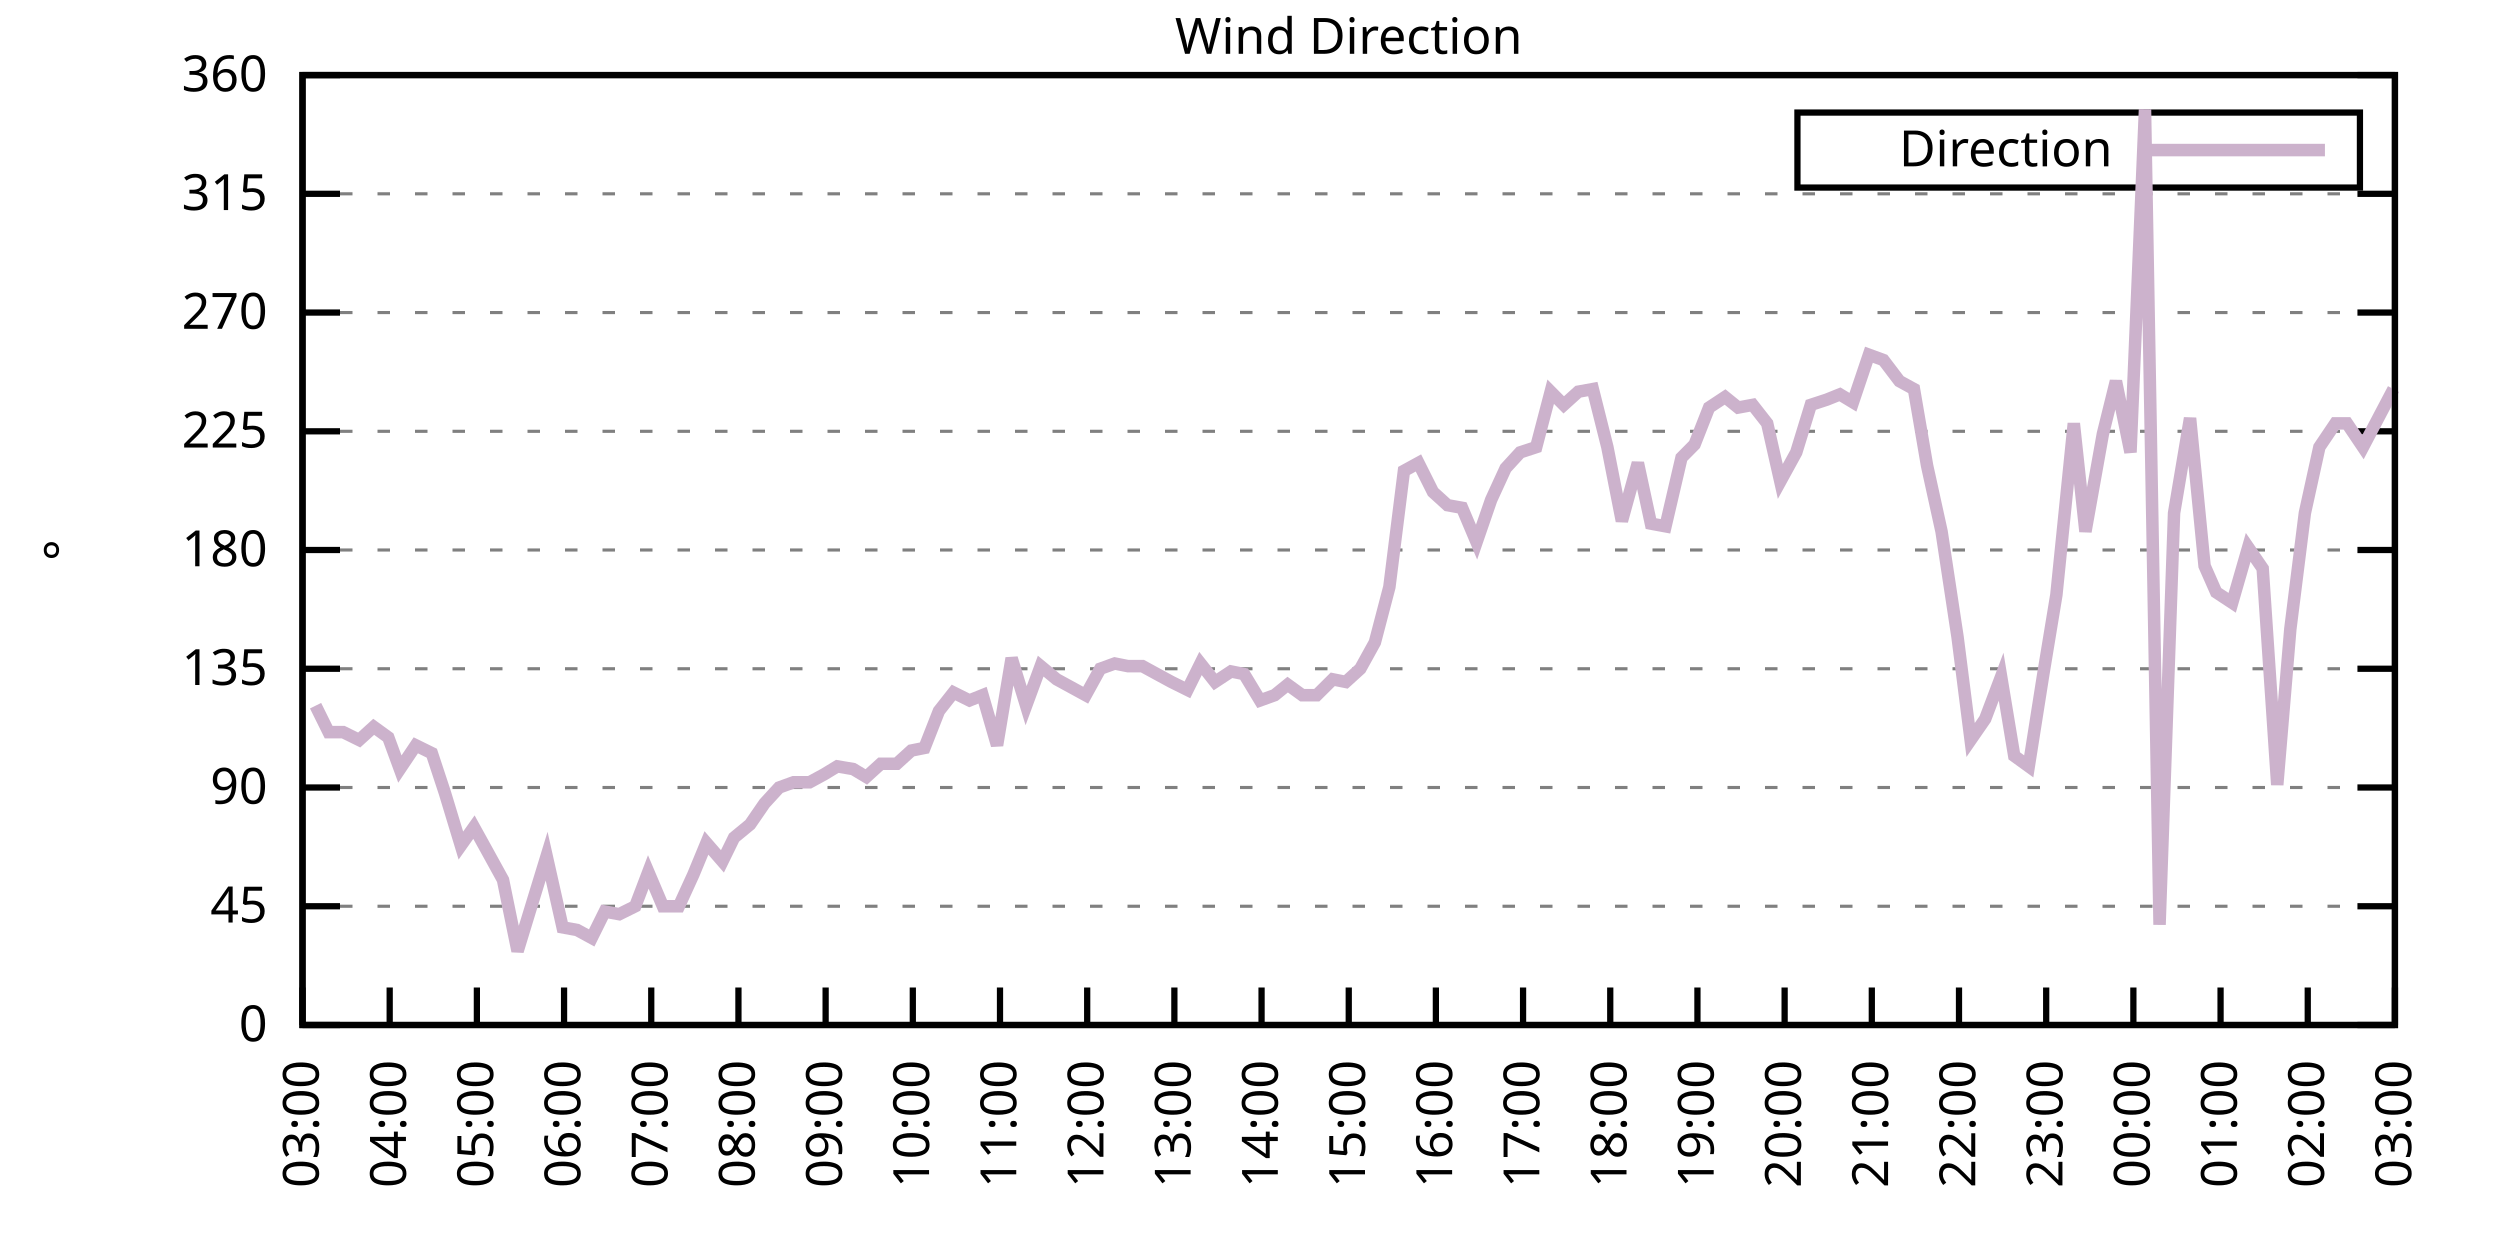
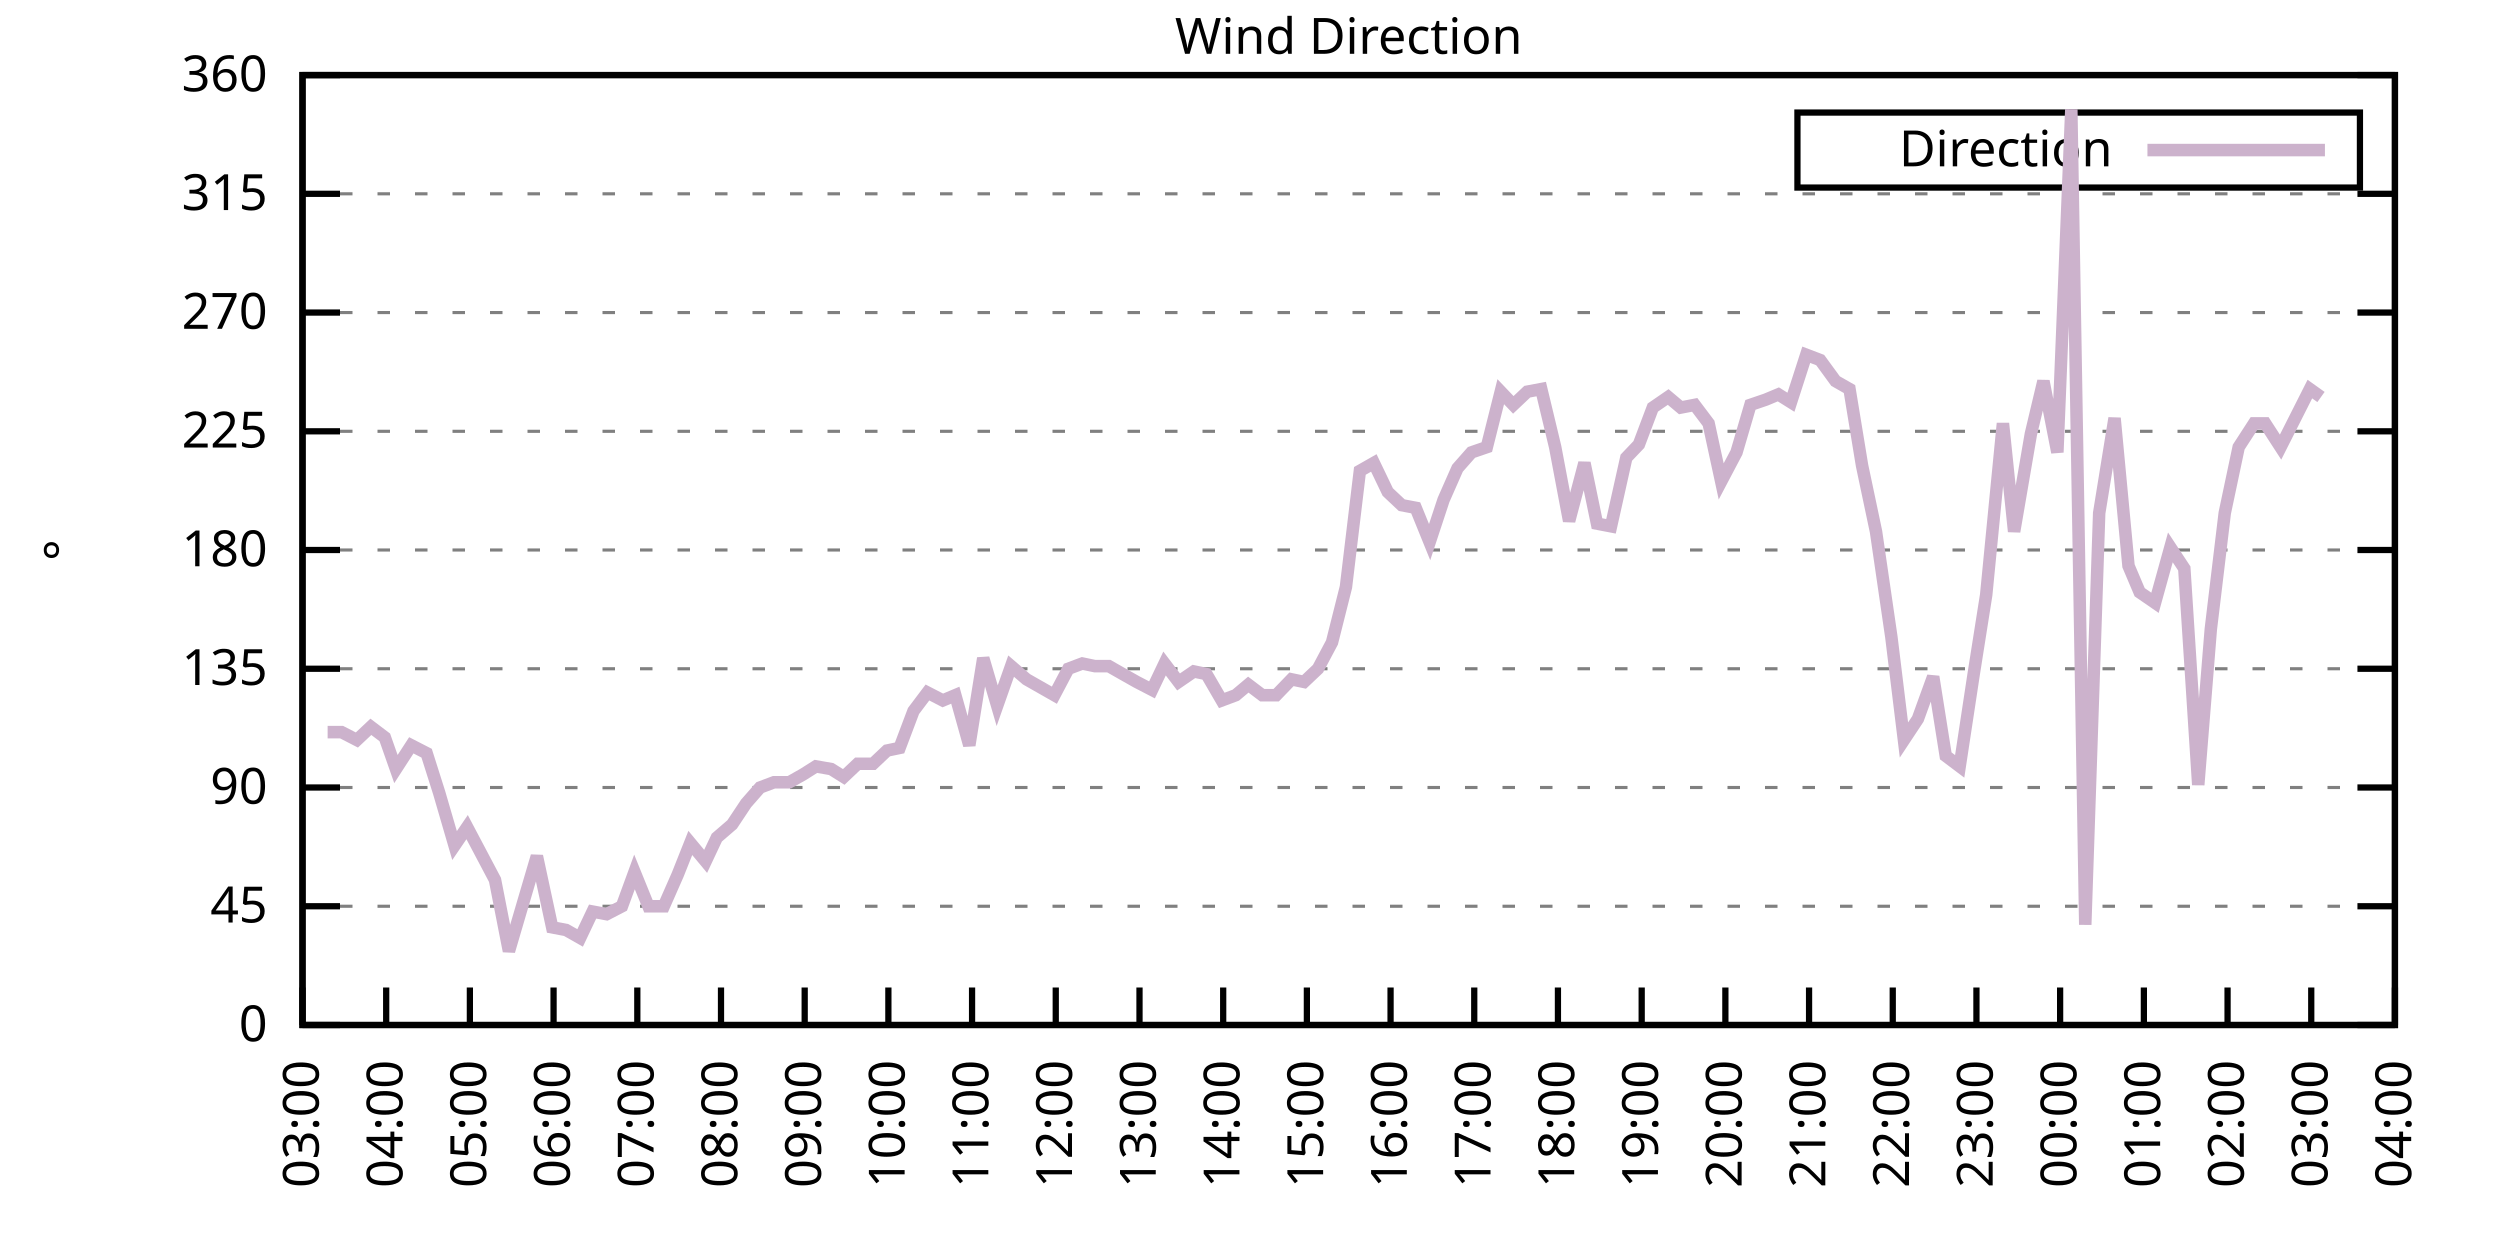
<svg xmlns="http://www.w3.org/2000/svg" xmlns:xlink="http://www.w3.org/1999/xlink" width="400" height="200" viewBox="0 0 400 200">
  <g id="gnuplot_canvas">
    <rect x="0" y="0" width="400" height="200" fill="none" />
    <defs>
      <circle id="gpDot" r="0.5" stroke-width="0.5" stroke="currentColor" />
      <path id="gpPt0" stroke-width="0.333" stroke="currentColor" d="M-1,0 h2 M0,-1 v2" />
      <path id="gpPt1" stroke-width="0.333" stroke="currentColor" d="M-1,-1 L1,1 M1,-1 L-1,1" />
      <path id="gpPt2" stroke-width="0.333" stroke="currentColor" d="M-1,0 L1,0 M0,-1 L0,1 M-1,-1 L1,1 M-1,1 L1,-1" />
      <rect id="gpPt3" stroke-width="0.333" stroke="currentColor" x="-1" y="-1" width="2" height="2" />
      <rect id="gpPt4" stroke-width="0.333" stroke="currentColor" fill="currentColor" x="-1" y="-1" width="2" height="2" />
      <circle id="gpPt5" stroke-width="0.333" stroke="currentColor" cx="0" cy="0" r="1" />
      <use xlink:href="#gpPt5" id="gpPt6" fill="currentColor" stroke="none" />
      <path id="gpPt7" stroke-width="0.333" stroke="currentColor" d="M0,-1.33 L-1.33,0.67 L1.33,0.67 z" />
      <use xlink:href="#gpPt7" id="gpPt8" fill="currentColor" stroke="none" />
      <use xlink:href="#gpPt7" id="gpPt9" stroke="currentColor" transform="rotate(180)" />
      <use xlink:href="#gpPt9" id="gpPt10" fill="currentColor" stroke="none" />
      <use xlink:href="#gpPt3" id="gpPt11" stroke="currentColor" transform="rotate(45)" />
      <use xlink:href="#gpPt11" id="gpPt12" fill="currentColor" stroke="none" />
      <path id="gpPt13" stroke-width="0.333" stroke="currentColor" d="M0,1.330 L1.265,0.411 L0.782,-1.067 L-0.782,-1.076 L-1.265,0.411 z" />
      <use xlink:href="#gpPt13" id="gpPt14" fill="currentColor" stroke="none" />
      <filter id="textbox" filterUnits="objectBoundingBox" x="0" y="0" height="1" width="1">
        <feFlood flood-color="white" flood-opacity="1" result="bgnd" />
        <feComposite in="SourceGraphic" in2="bgnd" operator="atop" />
      </filter>
      <filter id="greybox" filterUnits="objectBoundingBox" x="0" y="0" height="1" width="1">
        <feFlood flood-color="lightgrey" flood-opacity="1" result="grey" />
        <feComposite in="SourceGraphic" in2="grey" operator="atop" />
      </filter>
    </defs>
    <g fill="none" color="white" stroke="currentColor" stroke-width="1.00" stroke-linecap="butt" stroke-linejoin="miter">
</g>
    <g fill="none" color="black" stroke="currentColor" stroke-width="1.00" stroke-linecap="butt" stroke-linejoin="miter">
      <g stroke="none" shape-rendering="crispEdges">
        <polygon fill="rgb(255, 255, 255)" points="48.40,164.00 383.18,164.00 383.18,12.02 48.40,12.02 " />
      </g>
    </g>
    <g fill="none" color="black" stroke="currentColor" stroke-width="1.00" stroke-linecap="butt" stroke-linejoin="miter">
</g>
    <g fill="none" color="black" stroke="black" stroke-width="0.50" stroke-linecap="butt" stroke-linejoin="miter">
</g>
    <g fill="none" color="gray" stroke="currentColor" stroke-width="0.50" stroke-linecap="butt" stroke-linejoin="miter">
      <path stroke="gray" stroke-dasharray="2,4" class="gridline" d="M48.40,164.00 L383.19,164.00  " />
    </g>
    <g fill="none" color="gray" stroke="gray" stroke-width="1.00" stroke-linecap="butt" stroke-linejoin="miter">
</g>
    <g fill="none" color="black" stroke="currentColor" stroke-width="1.00" stroke-linecap="butt" stroke-linejoin="miter">
      <path stroke="black" d="M48.40,164.00 L54.40,164.00 M383.19,164.00 L377.19,164.00  " />
      <g transform="translate(42.80,166.60)" stroke="none" fill="black" font-family="Sans" font-size="8.00" text-anchor="end">
        <text>
          <tspan font-family="Sans"> 0</tspan>
        </text>
      </g>
    </g>
    <g fill="none" color="black" stroke="currentColor" stroke-width="1.00" stroke-linecap="butt" stroke-linejoin="miter">
</g>
    <g fill="none" color="black" stroke="black" stroke-width="0.50" stroke-linecap="butt" stroke-linejoin="miter">
</g>
    <g fill="none" color="gray" stroke="currentColor" stroke-width="0.50" stroke-linecap="butt" stroke-linejoin="miter">
      <path stroke="gray" stroke-dasharray="2,4" class="gridline" d="M48.40,145.00 L383.19,145.00  " />
    </g>
    <g fill="none" color="gray" stroke="gray" stroke-width="1.00" stroke-linecap="butt" stroke-linejoin="miter">
</g>
    <g fill="none" color="black" stroke="currentColor" stroke-width="1.00" stroke-linecap="butt" stroke-linejoin="miter">
      <path stroke="black" d="M48.40,145.00 L54.40,145.00 M383.19,145.00 L377.19,145.00  " />
      <g transform="translate(42.80,147.60)" stroke="none" fill="black" font-family="Sans" font-size="8.00" text-anchor="end">
        <text>
          <tspan font-family="Sans"> 45</tspan>
        </text>
      </g>
    </g>
    <g fill="none" color="black" stroke="currentColor" stroke-width="1.00" stroke-linecap="butt" stroke-linejoin="miter">
</g>
    <g fill="none" color="black" stroke="black" stroke-width="0.50" stroke-linecap="butt" stroke-linejoin="miter">
</g>
    <g fill="none" color="gray" stroke="currentColor" stroke-width="0.50" stroke-linecap="butt" stroke-linejoin="miter">
      <path stroke="gray" stroke-dasharray="2,4" class="gridline" d="M48.40,126.00 L383.19,126.00  " />
    </g>
    <g fill="none" color="gray" stroke="gray" stroke-width="1.00" stroke-linecap="butt" stroke-linejoin="miter">
</g>
    <g fill="none" color="black" stroke="currentColor" stroke-width="1.00" stroke-linecap="butt" stroke-linejoin="miter">
      <path stroke="black" d="M48.40,126.00 L54.40,126.00 M383.19,126.00 L377.19,126.00  " />
      <g transform="translate(42.80,128.60)" stroke="none" fill="black" font-family="Sans" font-size="8.00" text-anchor="end">
        <text>
          <tspan font-family="Sans"> 90</tspan>
        </text>
      </g>
    </g>
    <g fill="none" color="black" stroke="currentColor" stroke-width="1.00" stroke-linecap="butt" stroke-linejoin="miter">
</g>
    <g fill="none" color="black" stroke="black" stroke-width="0.50" stroke-linecap="butt" stroke-linejoin="miter">
</g>
    <g fill="none" color="gray" stroke="currentColor" stroke-width="0.50" stroke-linecap="butt" stroke-linejoin="miter">
      <path stroke="gray" stroke-dasharray="2,4" class="gridline" d="M48.40,107.00 L383.19,107.00  " />
    </g>
    <g fill="none" color="gray" stroke="gray" stroke-width="1.00" stroke-linecap="butt" stroke-linejoin="miter">
</g>
    <g fill="none" color="black" stroke="currentColor" stroke-width="1.00" stroke-linecap="butt" stroke-linejoin="miter">
      <path stroke="black" d="M48.40,107.00 L54.40,107.00 M383.19,107.00 L377.19,107.00  " />
      <g transform="translate(42.80,109.60)" stroke="none" fill="black" font-family="Sans" font-size="8.00" text-anchor="end">
        <text>
          <tspan font-family="Sans"> 135</tspan>
        </text>
      </g>
    </g>
    <g fill="none" color="black" stroke="currentColor" stroke-width="1.00" stroke-linecap="butt" stroke-linejoin="miter">
</g>
    <g fill="none" color="black" stroke="black" stroke-width="0.50" stroke-linecap="butt" stroke-linejoin="miter">
</g>
    <g fill="none" color="gray" stroke="currentColor" stroke-width="0.50" stroke-linecap="butt" stroke-linejoin="miter">
      <path stroke="gray" stroke-dasharray="2,4" class="gridline" d="M48.40,88.00 L383.19,88.00  " />
    </g>
    <g fill="none" color="gray" stroke="gray" stroke-width="1.00" stroke-linecap="butt" stroke-linejoin="miter">
</g>
    <g fill="none" color="black" stroke="currentColor" stroke-width="1.00" stroke-linecap="butt" stroke-linejoin="miter">
      <path stroke="black" d="M48.40,88.00 L54.40,88.00 M383.19,88.00 L377.19,88.00  " />
      <g transform="translate(42.80,90.60)" stroke="none" fill="black" font-family="Sans" font-size="8.00" text-anchor="end">
        <text>
          <tspan font-family="Sans"> 180</tspan>
        </text>
      </g>
    </g>
    <g fill="none" color="black" stroke="currentColor" stroke-width="1.00" stroke-linecap="butt" stroke-linejoin="miter">
</g>
    <g fill="none" color="black" stroke="black" stroke-width="0.50" stroke-linecap="butt" stroke-linejoin="miter">
</g>
    <g fill="none" color="gray" stroke="currentColor" stroke-width="0.50" stroke-linecap="butt" stroke-linejoin="miter">
      <path stroke="gray" stroke-dasharray="2,4" class="gridline" d="M48.40,69.01 L383.19,69.01  " />
    </g>
    <g fill="none" color="gray" stroke="gray" stroke-width="1.00" stroke-linecap="butt" stroke-linejoin="miter">
</g>
    <g fill="none" color="black" stroke="currentColor" stroke-width="1.00" stroke-linecap="butt" stroke-linejoin="miter">
      <path stroke="black" d="M48.40,69.01 L54.40,69.01 M383.19,69.01 L377.19,69.01  " />
      <g transform="translate(42.80,71.61)" stroke="none" fill="black" font-family="Sans" font-size="8.00" text-anchor="end">
        <text>
          <tspan font-family="Sans"> 225</tspan>
        </text>
      </g>
    </g>
    <g fill="none" color="black" stroke="currentColor" stroke-width="1.00" stroke-linecap="butt" stroke-linejoin="miter">
</g>
    <g fill="none" color="black" stroke="black" stroke-width="0.50" stroke-linecap="butt" stroke-linejoin="miter">
</g>
    <g fill="none" color="gray" stroke="currentColor" stroke-width="0.50" stroke-linecap="butt" stroke-linejoin="miter">
      <path stroke="gray" stroke-dasharray="2,4" class="gridline" d="M48.40,50.01 L383.19,50.01  " />
    </g>
    <g fill="none" color="gray" stroke="gray" stroke-width="1.00" stroke-linecap="butt" stroke-linejoin="miter">
</g>
    <g fill="none" color="black" stroke="currentColor" stroke-width="1.00" stroke-linecap="butt" stroke-linejoin="miter">
      <path stroke="black" d="M48.40,50.01 L54.40,50.01 M383.19,50.01 L377.19,50.01  " />
      <g transform="translate(42.80,52.61)" stroke="none" fill="black" font-family="Sans" font-size="8.00" text-anchor="end">
        <text>
          <tspan font-family="Sans"> 270</tspan>
        </text>
      </g>
    </g>
    <g fill="none" color="black" stroke="currentColor" stroke-width="1.00" stroke-linecap="butt" stroke-linejoin="miter">
</g>
    <g fill="none" color="black" stroke="black" stroke-width="0.50" stroke-linecap="butt" stroke-linejoin="miter">
</g>
    <g fill="none" color="gray" stroke="currentColor" stroke-width="0.50" stroke-linecap="butt" stroke-linejoin="miter">
      <path stroke="gray" stroke-dasharray="2,4" class="gridline" d="M48.40,31.01 L383.19,31.01  " />
    </g>
    <g fill="none" color="gray" stroke="gray" stroke-width="1.00" stroke-linecap="butt" stroke-linejoin="miter">
</g>
    <g fill="none" color="black" stroke="currentColor" stroke-width="1.00" stroke-linecap="butt" stroke-linejoin="miter">
      <path stroke="black" d="M48.40,31.01 L54.40,31.01 M383.19,31.01 L377.19,31.01  " />
      <g transform="translate(42.80,33.61)" stroke="none" fill="black" font-family="Sans" font-size="8.00" text-anchor="end">
        <text>
          <tspan font-family="Sans"> 315</tspan>
        </text>
      </g>
    </g>
    <g fill="none" color="black" stroke="currentColor" stroke-width="1.00" stroke-linecap="butt" stroke-linejoin="miter">
</g>
    <g fill="none" color="black" stroke="black" stroke-width="0.50" stroke-linecap="butt" stroke-linejoin="miter">
</g>
    <g fill="none" color="gray" stroke="currentColor" stroke-width="0.50" stroke-linecap="butt" stroke-linejoin="miter">
      <path stroke="gray" stroke-dasharray="2,4" class="gridline" d="M48.40,12.01 L383.19,12.01  " />
    </g>
    <g fill="none" color="gray" stroke="gray" stroke-width="1.00" stroke-linecap="butt" stroke-linejoin="miter">
</g>
    <g fill="none" color="black" stroke="currentColor" stroke-width="1.00" stroke-linecap="butt" stroke-linejoin="miter">
      <path stroke="black" d="M48.40,12.01 L54.40,12.01 M383.19,12.01 L377.19,12.01  " />
      <g transform="translate(42.80,14.61)" stroke="none" fill="black" font-family="Sans" font-size="8.00" text-anchor="end">
        <text>
          <tspan font-family="Sans"> 360</tspan>
        </text>
      </g>
    </g>
    <g fill="none" color="black" stroke="currentColor" stroke-width="1.00" stroke-linecap="butt" stroke-linejoin="miter">
      <path stroke="black" d="M48.40,164.00 L48.40,158.00  " />
      <g transform="translate(51.00,169.60) rotate(270.00)" stroke="none" fill="black" font-family="Sans" font-size="8.00" text-anchor="end">
        <text>
          <tspan font-family="Sans">03:00</tspan>
        </text>
      </g>
    </g>
    <g fill="none" color="black" stroke="currentColor" stroke-width="1.00" stroke-linecap="butt" stroke-linejoin="miter">
-       <path stroke="black" d="M62.35,164.00 L62.35,158.00  " />
-       <g transform="translate(64.95,169.60) rotate(270.00)" stroke="none" fill="black" font-family="Sans" font-size="8.00" text-anchor="end">
+       <path stroke="black" d="M61.79,164.00 L61.79,158.00  " />
+       <g transform="translate(64.39,169.60) rotate(270.00)" stroke="none" fill="black" font-family="Sans" font-size="8.00" text-anchor="end">
        <text>
          <tspan font-family="Sans">04:00</tspan>
        </text>
      </g>
    </g>
    <g fill="none" color="black" stroke="currentColor" stroke-width="1.00" stroke-linecap="butt" stroke-linejoin="miter">
-       <path stroke="black" d="M76.30,164.00 L76.30,158.00  " />
-       <g transform="translate(78.90,169.60) rotate(270.00)" stroke="none" fill="black" font-family="Sans" font-size="8.00" text-anchor="end">
+       <path stroke="black" d="M75.18,164.00 L75.18,158.00  " />
+       <g transform="translate(77.78,169.60) rotate(270.00)" stroke="none" fill="black" font-family="Sans" font-size="8.00" text-anchor="end">
        <text>
          <tspan font-family="Sans">05:00</tspan>
        </text>
      </g>
    </g>
    <g fill="none" color="black" stroke="currentColor" stroke-width="1.00" stroke-linecap="butt" stroke-linejoin="miter">
-       <path stroke="black" d="M90.25,164.00 L90.25,158.00  " />
-       <g transform="translate(92.85,169.60) rotate(270.00)" stroke="none" fill="black" font-family="Sans" font-size="8.00" text-anchor="end">
+       <path stroke="black" d="M88.57,164.00 L88.57,158.00  " />
+       <g transform="translate(91.17,169.60) rotate(270.00)" stroke="none" fill="black" font-family="Sans" font-size="8.00" text-anchor="end">
        <text>
          <tspan font-family="Sans">06:00</tspan>
        </text>
      </g>
    </g>
    <g fill="none" color="black" stroke="currentColor" stroke-width="1.00" stroke-linecap="butt" stroke-linejoin="miter">
-       <path stroke="black" d="M104.20,164.00 L104.20,158.00  " />
-       <g transform="translate(106.80,169.60) rotate(270.00)" stroke="none" fill="black" font-family="Sans" font-size="8.00" text-anchor="end">
+       <path stroke="black" d="M101.97,164.00 L101.97,158.00  " />
+       <g transform="translate(104.57,169.60) rotate(270.00)" stroke="none" fill="black" font-family="Sans" font-size="8.00" text-anchor="end">
        <text>
          <tspan font-family="Sans">07:00</tspan>
        </text>
      </g>
    </g>
    <g fill="none" color="black" stroke="currentColor" stroke-width="1.00" stroke-linecap="butt" stroke-linejoin="miter">
-       <path stroke="black" d="M118.15,164.00 L118.15,158.00  " />
-       <g transform="translate(120.75,169.60) rotate(270.00)" stroke="none" fill="black" font-family="Sans" font-size="8.00" text-anchor="end">
+       <path stroke="black" d="M115.36,164.00 L115.36,158.00  " />
+       <g transform="translate(117.96,169.60) rotate(270.00)" stroke="none" fill="black" font-family="Sans" font-size="8.00" text-anchor="end">
        <text>
          <tspan font-family="Sans">08:00</tspan>
        </text>
      </g>
    </g>
    <g fill="none" color="black" stroke="currentColor" stroke-width="1.00" stroke-linecap="butt" stroke-linejoin="miter">
-       <path stroke="black" d="M132.10,164.00 L132.10,158.00  " />
-       <g transform="translate(134.70,169.60) rotate(270.00)" stroke="none" fill="black" font-family="Sans" font-size="8.00" text-anchor="end">
+       <path stroke="black" d="M128.75,164.00 L128.75,158.00  " />
+       <g transform="translate(131.35,169.60) rotate(270.00)" stroke="none" fill="black" font-family="Sans" font-size="8.00" text-anchor="end">
        <text>
          <tspan font-family="Sans">09:00</tspan>
        </text>
      </g>
    </g>
    <g fill="none" color="black" stroke="currentColor" stroke-width="1.00" stroke-linecap="butt" stroke-linejoin="miter">
-       <path stroke="black" d="M146.05,164.00 L146.05,158.00  " />
-       <g transform="translate(148.65,169.60) rotate(270.00)" stroke="none" fill="black" font-family="Sans" font-size="8.00" text-anchor="end">
+       <path stroke="black" d="M142.14,164.00 L142.14,158.00  " />
+       <g transform="translate(144.74,169.60) rotate(270.00)" stroke="none" fill="black" font-family="Sans" font-size="8.00" text-anchor="end">
        <text>
          <tspan font-family="Sans">10:00</tspan>
        </text>
      </g>
    </g>
    <g fill="none" color="black" stroke="currentColor" stroke-width="1.00" stroke-linecap="butt" stroke-linejoin="miter">
-       <path stroke="black" d="M160.00,164.00 L160.00,158.00  " />
-       <g transform="translate(162.60,169.60) rotate(270.00)" stroke="none" fill="black" font-family="Sans" font-size="8.00" text-anchor="end">
+       <path stroke="black" d="M155.53,164.00 L155.53,158.00  " />
+       <g transform="translate(158.13,169.60) rotate(270.00)" stroke="none" fill="black" font-family="Sans" font-size="8.00" text-anchor="end">
        <text>
          <tspan font-family="Sans">11:00</tspan>
        </text>
      </g>
    </g>
    <g fill="none" color="black" stroke="currentColor" stroke-width="1.00" stroke-linecap="butt" stroke-linejoin="miter">
-       <path stroke="black" d="M173.95,164.00 L173.95,158.00  " />
-       <g transform="translate(176.55,169.60) rotate(270.00)" stroke="none" fill="black" font-family="Sans" font-size="8.00" text-anchor="end">
+       <path stroke="black" d="M168.92,164.00 L168.92,158.00  " />
+       <g transform="translate(171.52,169.60) rotate(270.00)" stroke="none" fill="black" font-family="Sans" font-size="8.00" text-anchor="end">
        <text>
          <tspan font-family="Sans">12:00</tspan>
        </text>
      </g>
    </g>
    <g fill="none" color="black" stroke="currentColor" stroke-width="1.00" stroke-linecap="butt" stroke-linejoin="miter">
-       <path stroke="black" d="M187.90,164.00 L187.90,158.00  " />
-       <g transform="translate(190.50,169.60) rotate(270.00)" stroke="none" fill="black" font-family="Sans" font-size="8.00" text-anchor="end">
+       <path stroke="black" d="M182.32,164.00 L182.32,158.00  " />
+       <g transform="translate(184.92,169.60) rotate(270.00)" stroke="none" fill="black" font-family="Sans" font-size="8.00" text-anchor="end">
        <text>
          <tspan font-family="Sans">13:00</tspan>
        </text>
      </g>
    </g>
    <g fill="none" color="black" stroke="currentColor" stroke-width="1.00" stroke-linecap="butt" stroke-linejoin="miter">
-       <path stroke="black" d="M201.85,164.00 L201.85,158.00  " />
-       <g transform="translate(204.45,169.60) rotate(270.00)" stroke="none" fill="black" font-family="Sans" font-size="8.00" text-anchor="end">
+       <path stroke="black" d="M195.71,164.00 L195.71,158.00  " />
+       <g transform="translate(198.31,169.60) rotate(270.00)" stroke="none" fill="black" font-family="Sans" font-size="8.00" text-anchor="end">
        <text>
          <tspan font-family="Sans">14:00</tspan>
        </text>
      </g>
    </g>
    <g fill="none" color="black" stroke="currentColor" stroke-width="1.00" stroke-linecap="butt" stroke-linejoin="miter">
-       <path stroke="black" d="M215.80,164.00 L215.80,158.00  " />
-       <g transform="translate(218.40,169.60) rotate(270.00)" stroke="none" fill="black" font-family="Sans" font-size="8.00" text-anchor="end">
+       <path stroke="black" d="M209.10,164.00 L209.10,158.00  " />
+       <g transform="translate(211.70,169.60) rotate(270.00)" stroke="none" fill="black" font-family="Sans" font-size="8.00" text-anchor="end">
        <text>
          <tspan font-family="Sans">15:00</tspan>
        </text>
      </g>
    </g>
    <g fill="none" color="black" stroke="currentColor" stroke-width="1.00" stroke-linecap="butt" stroke-linejoin="miter">
-       <path stroke="black" d="M229.74,164.00 L229.74,158.00  " />
-       <g transform="translate(232.34,169.60) rotate(270.00)" stroke="none" fill="black" font-family="Sans" font-size="8.00" text-anchor="end">
+       <path stroke="black" d="M222.49,164.00 L222.49,158.00  " />
+       <g transform="translate(225.09,169.60) rotate(270.00)" stroke="none" fill="black" font-family="Sans" font-size="8.00" text-anchor="end">
        <text>
          <tspan font-family="Sans">16:00</tspan>
        </text>
      </g>
    </g>
    <g fill="none" color="black" stroke="currentColor" stroke-width="1.00" stroke-linecap="butt" stroke-linejoin="miter">
-       <path stroke="black" d="M243.69,164.00 L243.69,158.00  " />
-       <g transform="translate(246.29,169.60) rotate(270.00)" stroke="none" fill="black" font-family="Sans" font-size="8.00" text-anchor="end">
+       <path stroke="black" d="M235.88,164.00 L235.88,158.00  " />
+       <g transform="translate(238.48,169.60) rotate(270.00)" stroke="none" fill="black" font-family="Sans" font-size="8.00" text-anchor="end">
        <text>
          <tspan font-family="Sans">17:00</tspan>
        </text>
      </g>
    </g>
    <g fill="none" color="black" stroke="currentColor" stroke-width="1.00" stroke-linecap="butt" stroke-linejoin="miter">
-       <path stroke="black" d="M257.64,164.00 L257.64,158.00  " />
-       <g transform="translate(260.24,169.60) rotate(270.00)" stroke="none" fill="black" font-family="Sans" font-size="8.00" text-anchor="end">
+       <path stroke="black" d="M249.27,164.00 L249.27,158.00  " />
+       <g transform="translate(251.87,169.60) rotate(270.00)" stroke="none" fill="black" font-family="Sans" font-size="8.00" text-anchor="end">
        <text>
          <tspan font-family="Sans">18:00</tspan>
        </text>
      </g>
    </g>
    <g fill="none" color="black" stroke="currentColor" stroke-width="1.00" stroke-linecap="butt" stroke-linejoin="miter">
-       <path stroke="black" d="M271.59,164.00 L271.59,158.00  " />
-       <g transform="translate(274.19,169.60) rotate(270.00)" stroke="none" fill="black" font-family="Sans" font-size="8.00" text-anchor="end">
+       <path stroke="black" d="M262.67,164.00 L262.67,158.00  " />
+       <g transform="translate(265.27,169.60) rotate(270.00)" stroke="none" fill="black" font-family="Sans" font-size="8.00" text-anchor="end">
        <text>
          <tspan font-family="Sans">19:00</tspan>
        </text>
      </g>
    </g>
    <g fill="none" color="black" stroke="currentColor" stroke-width="1.00" stroke-linecap="butt" stroke-linejoin="miter">
-       <path stroke="black" d="M285.54,164.00 L285.54,158.00  " />
-       <g transform="translate(288.14,169.60) rotate(270.00)" stroke="none" fill="black" font-family="Sans" font-size="8.00" text-anchor="end">
+       <path stroke="black" d="M276.06,164.00 L276.06,158.00  " />
+       <g transform="translate(278.66,169.60) rotate(270.00)" stroke="none" fill="black" font-family="Sans" font-size="8.00" text-anchor="end">
        <text>
          <tspan font-family="Sans">20:00</tspan>
        </text>
      </g>
    </g>
    <g fill="none" color="black" stroke="currentColor" stroke-width="1.00" stroke-linecap="butt" stroke-linejoin="miter">
-       <path stroke="black" d="M299.49,164.00 L299.49,158.00  " />
-       <g transform="translate(302.09,169.60) rotate(270.00)" stroke="none" fill="black" font-family="Sans" font-size="8.00" text-anchor="end">
+       <path stroke="black" d="M289.45,164.00 L289.45,158.00  " />
+       <g transform="translate(292.05,169.60) rotate(270.00)" stroke="none" fill="black" font-family="Sans" font-size="8.00" text-anchor="end">
        <text>
          <tspan font-family="Sans">21:00</tspan>
        </text>
      </g>
    </g>
    <g fill="none" color="black" stroke="currentColor" stroke-width="1.00" stroke-linecap="butt" stroke-linejoin="miter">
-       <path stroke="black" d="M313.44,164.00 L313.44,158.00  " />
-       <g transform="translate(316.04,169.60) rotate(270.00)" stroke="none" fill="black" font-family="Sans" font-size="8.00" text-anchor="end">
+       <path stroke="black" d="M302.84,164.00 L302.84,158.00  " />
+       <g transform="translate(305.44,169.60) rotate(270.00)" stroke="none" fill="black" font-family="Sans" font-size="8.00" text-anchor="end">
        <text>
          <tspan font-family="Sans">22:00</tspan>
        </text>
      </g>
    </g>
    <g fill="none" color="black" stroke="currentColor" stroke-width="1.00" stroke-linecap="butt" stroke-linejoin="miter">
-       <path stroke="black" d="M327.39,164.00 L327.39,158.00  " />
-       <g transform="translate(329.99,169.60) rotate(270.00)" stroke="none" fill="black" font-family="Sans" font-size="8.00" text-anchor="end">
+       <path stroke="black" d="M316.23,164.00 L316.23,158.00  " />
+       <g transform="translate(318.83,169.60) rotate(270.00)" stroke="none" fill="black" font-family="Sans" font-size="8.00" text-anchor="end">
        <text>
          <tspan font-family="Sans">23:00</tspan>
        </text>
      </g>
    </g>
    <g fill="none" color="black" stroke="currentColor" stroke-width="1.00" stroke-linecap="butt" stroke-linejoin="miter">
-       <path stroke="black" d="M341.34,164.00 L341.34,158.00  " />
-       <g transform="translate(343.94,169.60) rotate(270.00)" stroke="none" fill="black" font-family="Sans" font-size="8.00" text-anchor="end">
+       <path stroke="black" d="M329.62,164.00 L329.62,158.00  " />
+       <g transform="translate(332.22,169.60) rotate(270.00)" stroke="none" fill="black" font-family="Sans" font-size="8.00" text-anchor="end">
        <text>
          <tspan font-family="Sans">00:00</tspan>
        </text>
      </g>
    </g>
    <g fill="none" color="black" stroke="currentColor" stroke-width="1.00" stroke-linecap="butt" stroke-linejoin="miter">
-       <path stroke="black" d="M355.29,164.00 L355.29,158.00  " />
-       <g transform="translate(357.89,169.60) rotate(270.00)" stroke="none" fill="black" font-family="Sans" font-size="8.00" text-anchor="end">
+       <path stroke="black" d="M343.02,164.00 L343.02,158.00  " />
+       <g transform="translate(345.62,169.60) rotate(270.00)" stroke="none" fill="black" font-family="Sans" font-size="8.00" text-anchor="end">
        <text>
          <tspan font-family="Sans">01:00</tspan>
        </text>
      </g>
    </g>
    <g fill="none" color="black" stroke="currentColor" stroke-width="1.00" stroke-linecap="butt" stroke-linejoin="miter">
-       <path stroke="black" d="M369.24,164.00 L369.24,158.00  " />
-       <g transform="translate(371.84,169.60) rotate(270.00)" stroke="none" fill="black" font-family="Sans" font-size="8.00" text-anchor="end">
+       <path stroke="black" d="M356.41,164.00 L356.41,158.00  " />
+       <g transform="translate(359.01,169.60) rotate(270.00)" stroke="none" fill="black" font-family="Sans" font-size="8.00" text-anchor="end">
        <text>
          <tspan font-family="Sans">02:00</tspan>
+         </text>
+       </g>
+     </g>
+     <g fill="none" color="black" stroke="currentColor" stroke-width="1.00" stroke-linecap="butt" stroke-linejoin="miter">
+       <path stroke="black" d="M369.80,164.00 L369.80,158.00  " />
+       <g transform="translate(372.40,169.60) rotate(270.00)" stroke="none" fill="black" font-family="Sans" font-size="8.00" text-anchor="end">
+         <text>
+           <tspan font-family="Sans">03:00</tspan>
        </text>
      </g>
    </g>
    <g fill="none" color="black" stroke="currentColor" stroke-width="1.00" stroke-linecap="butt" stroke-linejoin="miter">
      <path stroke="black" d="M383.19,164.00 L383.19,158.00  " />
      <g transform="translate(385.79,169.60) rotate(270.00)" stroke="none" fill="black" font-family="Sans" font-size="8.00" text-anchor="end">
        <text>
-           <tspan font-family="Sans">03:00</tspan>
+           <tspan font-family="Sans">04:00</tspan>
        </text>
      </g>
    </g>
    <g fill="none" color="black" stroke="currentColor" stroke-width="1.00" stroke-linecap="butt" stroke-linejoin="miter">
</g>
    <g fill="none" color="black" stroke="currentColor" stroke-width="1.00" stroke-linecap="butt" stroke-linejoin="miter">
      <path stroke="black" d="M48.40,12.01 L48.40,164.00 L383.19,164.00 L383.19,12.01 L48.40,12.01 Z  " />
    </g>
    <g fill="none" color="black" stroke="currentColor" stroke-width="1.00" stroke-linecap="butt" stroke-linejoin="miter">
</g>
    <g fill="none" color="black" stroke="currentColor" stroke-width="1.00" stroke-linecap="butt" stroke-linejoin="miter">
      <path stroke="black" d="M287.59,30.01 L287.59,18.01 L377.59,18.01 L377.59,30.01 L287.59,30.01 Z  " />
    </g>
    <g id="Wind_direction_plot_1">
      <g fill="none" color="white" stroke="black" stroke-width="2.00" stroke-linecap="butt" stroke-linejoin="miter">
</g>
      <g fill="none" color="black" stroke="currentColor" stroke-width="2.00" stroke-linecap="butt" stroke-linejoin="miter">
        <g transform="translate(337.99,26.61)" stroke="none" fill="black" font-family="Sans" font-size="8.00" text-anchor="end">
          <text>
            <tspan font-family="Sans">Direction</tspan>
          </text>
        </g>
      </g>
      <g fill="none" color="black" stroke="currentColor" stroke-width="2.00" stroke-linecap="butt" stroke-linejoin="miter">
-         <path stroke="rgb(204, 178, 204)" d="M343.59,24.01 L371.99,24.01 M50.49,112.91 L52.58,117.14 L54.91,117.14 L57.47,118.40 L59.79,116.29 L62.12,117.98   L63.98,123.05 L66.53,119.25 L69.09,120.51 L71.18,126.85 L73.74,135.29 L75.83,132.34 L78.16,136.56 L80.48,140.78   L82.81,152.18 L85.13,144.58 L87.46,136.98 L90.02,148.38 L92.34,148.80 L94.67,150.07 L96.76,145.85 L99.08,146.27   L101.64,145.00 L103.73,139.51 L106.06,145.00 L108.62,145.00 L110.94,139.93 L113.03,134.87 L115.59,137.82 L117.45,134.02   L120.01,131.91 L122.33,128.54 L124.66,126.00 L126.98,125.16 L129.54,125.16 L131.87,123.89 L133.96,122.62 L136.51,123.05   L138.61,124.31 L140.93,122.20 L143.49,122.20 L145.81,120.09 L147.91,119.67 L150.23,113.76 L152.56,110.80 L155.11,112.07   L157.21,111.23 L159.53,119.25 L161.86,105.31 L164.18,112.91 L166.51,106.58 L169.06,108.69 L173.71,111.23 L176.04,107.00   L178.36,106.16 L180.46,106.58 L182.78,106.58 L185.11,107.85 L187.43,109.11 L189.99,110.38 L192.08,106.16 L194.41,109.11   L196.96,107.43 L199.06,107.85 L201.61,112.07 L203.94,111.23 L206.03,109.54 L208.36,111.23 L210.68,111.23 L213.24,108.69   L215.33,109.11 L217.65,107.00 L219.98,102.78 L222.30,93.92 L224.63,75.34 L226.95,74.07 L229.28,78.72 L231.60,80.83   L233.93,81.25 L236.25,86.74 L238.58,79.98 L240.90,74.92 L243.23,72.38 L245.79,71.54 L248.11,62.67 L250.20,64.78   L252.53,62.67 L254.85,62.25 L257.18,71.54 L259.50,83.36 L262.06,74.07 L264.15,83.78 L266.48,84.21 L269.04,73.23   L271.13,71.12 L273.45,65.21 L276.01,63.52 L278.10,65.21 L280.43,64.78 L282.75,67.74 L284.85,77.03 L287.40,72.38   L289.73,64.78 L292.29,63.94 L294.38,63.10 L296.47,64.36 L299.03,56.76 L301.35,57.61 L303.91,60.98 L306.23,62.25   L308.33,74.49 L310.65,85.05 L313.21,101.94 L315.30,118.40 L317.63,115.03 L320.18,108.27 L322.28,120.94 L324.60,122.62   L326.93,107.85 L329.02,95.18 L331.81,67.74 L333.67,85.05 L336.46,69.43 L338.55,60.98 L340.88,72.38 L343.20,17.50   L345.53,147.96 L347.85,82.09 L350.41,66.90 L352.73,90.54 L354.59,94.76 L357.15,96.45 L359.71,87.58 L362.03,90.96   L364.36,125.58 L366.45,100.67 L368.78,82.09 L371.10,71.54 L373.66,67.74 L375.52,67.74 L378.08,71.54 L382.96,62.25    " />
+         <path stroke="rgb(204, 178, 204)" d="M343.59,24.01 L371.99,24.01 M52.42,117.14 L54.65,117.14 L57.10,118.40 L59.34,116.29 L61.57,117.98 L63.35,123.05   L65.81,119.25 L68.26,120.51 L70.27,126.85 L72.73,135.29 L74.74,132.34 L76.97,136.56 L79.20,140.78 L81.43,152.18   L83.66,144.58 L85.90,136.98 L88.35,148.38 L90.58,148.80 L92.82,150.07 L94.82,145.85 L97.06,146.27 L99.51,145.00   L101.52,139.51 L103.75,145.00 L106.21,145.00 L108.44,139.93 L110.45,134.87 L112.90,137.82 L114.69,134.02 L117.14,131.91   L119.38,128.54 L121.61,126.00 L123.84,125.16 L126.29,125.16 L128.53,123.89 L130.54,122.62 L132.99,123.05 L135.00,124.31   L137.23,122.20 L139.69,122.20 L141.92,120.09 L143.93,119.67 L146.16,113.76 L148.39,110.80 L150.85,112.07 L152.85,111.23   L155.09,119.25 L157.32,105.31 L159.55,112.91 L161.78,106.58 L164.24,108.69 L168.70,111.23 L170.93,107.00 L173.17,106.16   L175.17,106.58 L177.41,106.58 L179.64,107.85 L181.87,109.11 L184.32,110.38 L186.33,106.16 L188.57,109.11 L191.02,107.43   L193.03,107.85 L195.48,112.07 L197.72,111.23 L199.73,109.54 L201.96,111.23 L204.19,111.23 L206.64,108.69 L208.65,109.11   L210.88,107.00 L213.12,102.78 L215.35,93.92 L217.58,75.34 L219.81,74.07 L222.04,78.72 L224.28,80.83 L226.51,81.25   L228.74,86.74 L230.97,79.98 L233.20,74.92 L235.44,72.38 L237.89,71.54 L240.12,62.67 L242.13,64.78 L244.36,62.67   L246.60,62.25 L248.83,71.54 L251.06,83.36 L253.51,74.07 L255.52,83.78 L257.76,84.21 L260.21,73.23 L262.22,71.12   L264.45,65.21 L266.91,63.52 L268.92,65.21 L271.15,64.78 L273.38,67.74 L275.39,77.03 L277.84,72.38 L280.07,64.78   L282.53,63.94 L284.54,63.10 L286.55,64.36 L289.00,56.76 L291.23,57.61 L293.69,60.98 L295.92,62.25 L297.93,74.49   L300.16,85.05 L302.62,101.94 L304.63,118.40 L306.86,115.03 L309.31,108.27 L311.32,120.94 L313.55,122.62 L315.79,107.85   L317.79,95.18 L320.47,67.74 L322.26,85.05 L324.94,69.43 L326.95,60.98 L329.18,72.38 L331.41,17.50 L333.64,147.96   L335.87,82.09 L338.33,66.90 L340.56,90.54 L342.35,94.76 L344.80,96.45 L347.26,87.58 L349.49,90.96 L351.72,125.58   L353.73,100.67 L355.96,82.09 L358.19,71.54 L360.65,67.74 L362.43,67.74 L364.89,71.54 L369.58,62.25 L371.36,63.52    " />
      </g>
    </g>
    <g fill="none" color="black" stroke="currentColor" stroke-width="2.00" stroke-linecap="butt" stroke-linejoin="miter">
</g>
    <g fill="none" color="black" stroke="black" stroke-width="1.00" stroke-linecap="butt" stroke-linejoin="miter">
</g>
    <g fill="none" color="black" stroke="currentColor" stroke-width="1.00" stroke-linecap="butt" stroke-linejoin="miter">
      <path stroke="black" d="M48.40,12.01 L48.40,164.00 L383.19,164.00 L383.19,12.01 L48.40,12.01 Z  " />
      <g transform="translate(12.80,88.01) rotate(270.00)" stroke="none" fill="black" font-family="Sans" font-size="8.00" text-anchor="middle">
        <text>
          <tspan font-family="Sans">°</tspan>
        </text>
      </g>
    </g>
    <g fill="none" color="black" stroke="currentColor" stroke-width="1.00" stroke-linecap="butt" stroke-linejoin="miter">
</g>
    <g fill="none" color="black" stroke="currentColor" stroke-width="1.00" stroke-linecap="butt" stroke-linejoin="miter">
      <g transform="translate(215.79,8.61)" stroke="none" fill="black" font-family="Sans" font-size="8.00" text-anchor="middle">
        <text>
          <tspan font-family="Sans">Wind Direction</tspan>
        </text>
      </g>
    </g>
    <g fill="none" color="black" stroke="currentColor" stroke-width="1.00" stroke-linecap="butt" stroke-linejoin="miter">
</g>
  </g>
</svg>
